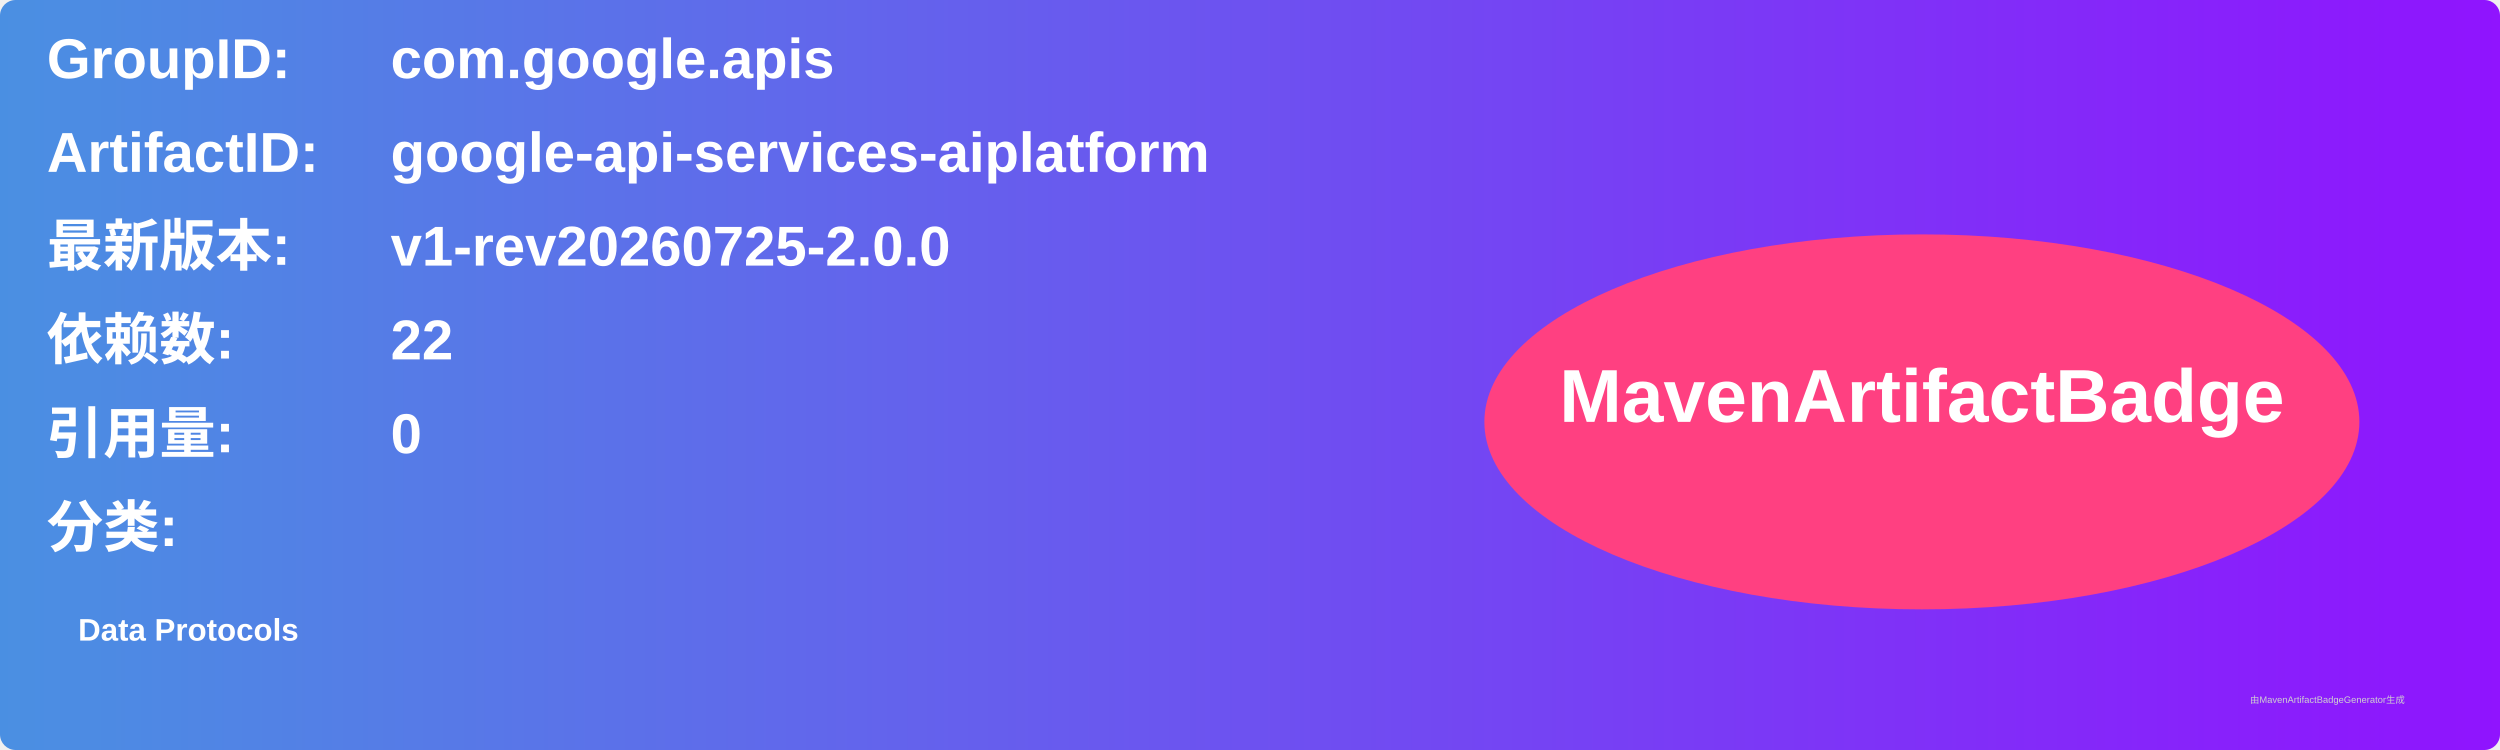
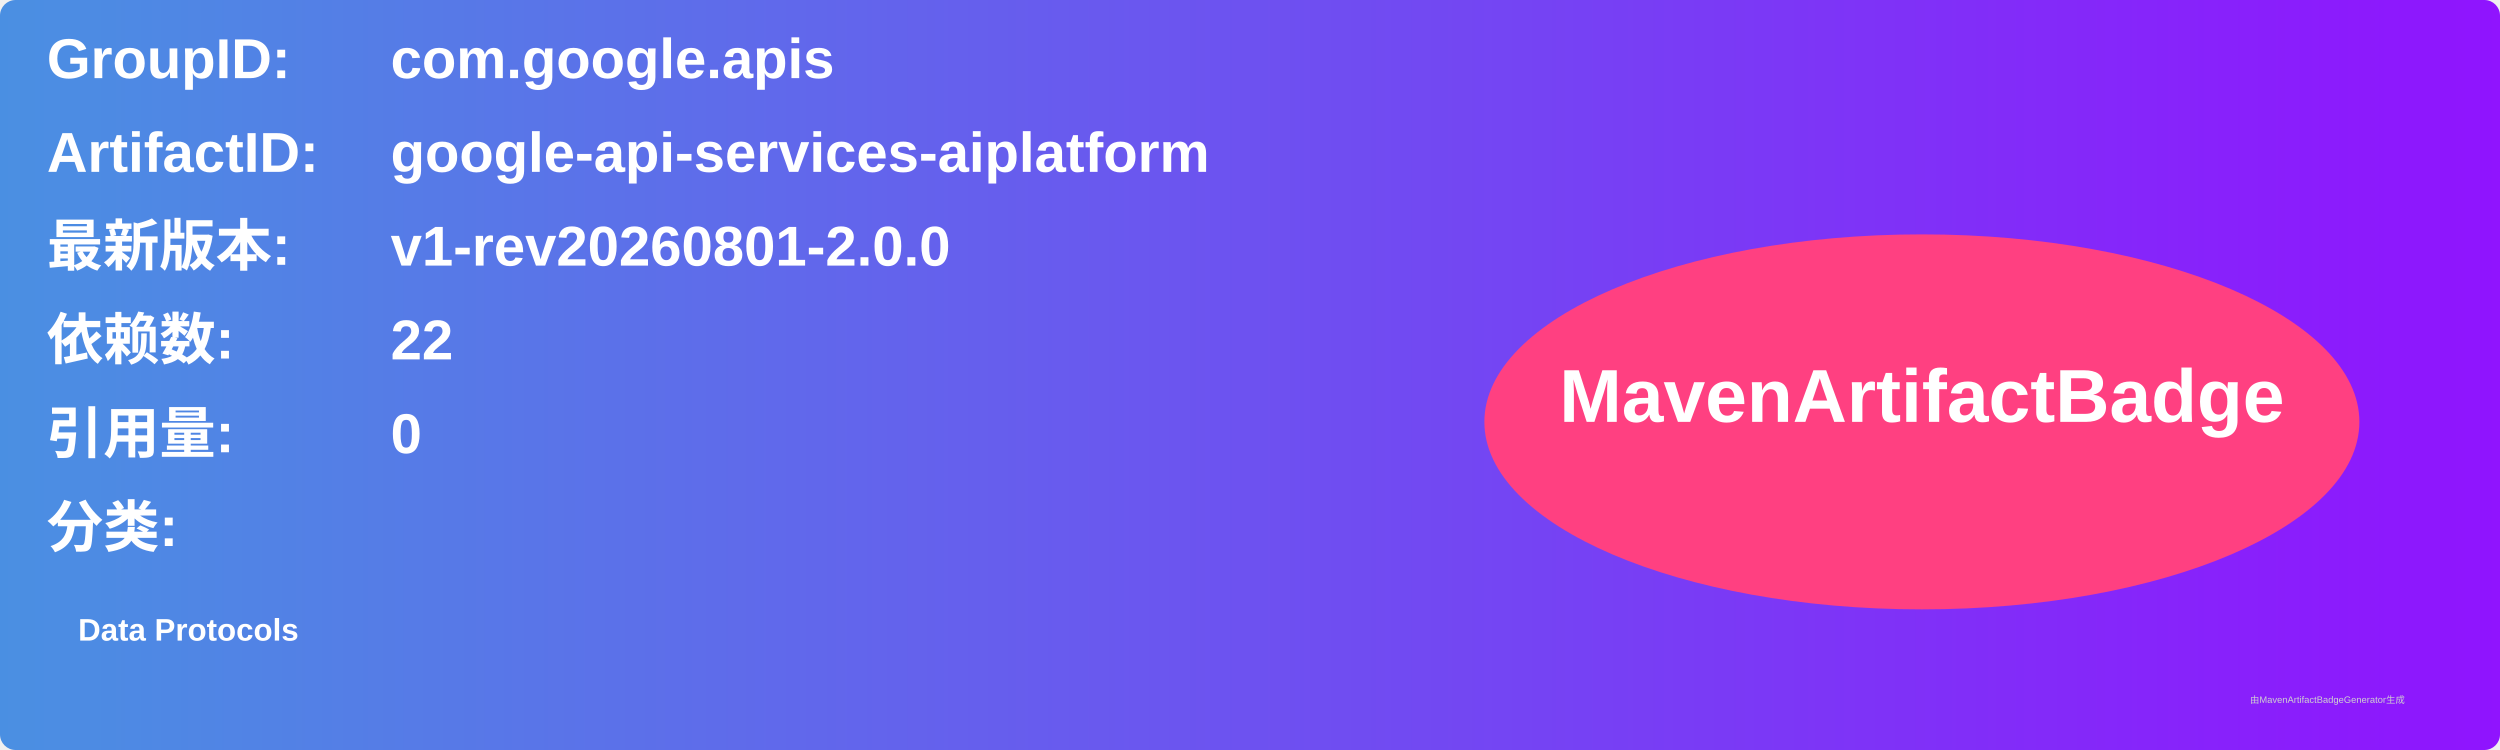
<svg xmlns="http://www.w3.org/2000/svg" width="800" height="240" viewBox="0 0 800 240">
  <linearGradient id="grad" x1="0%" y1="0%" x2="100%" y2="0%">
    <stop offset="0%" stop-color="#4a90e2" />
    <stop offset="100%" stop-color="#9013fe" />
  </linearGradient>
  <rect width="100%" height="100%" rx="5" ry="5" fill="url(#grad)" />
  <g transform="translate(15, 15)">
    <text x="0" y="10" font-family="Arial" font-size="18" fill="white" font-weight="bold" width="260">GroupID:</text>
    <text x="110" y="10" font-family="Arial" font-size="18" fill="white" font-weight="bold" width="460">com.google.apis</text>
    <text x="0" y="40" font-family="Arial" font-size="18" fill="white" font-weight="bold" width="260">ArtifactID:</text>
    <text x="110" y="40" font-family="Arial" font-size="18" fill="white" font-weight="bold" width="460">google-api-services-aiplatform</text>
    <text x="0" y="70" font-family="Arial" font-size="18" fill="white" font-weight="bold">最新版本:</text>
    <text x="110" y="70" font-family="Arial" font-size="18" fill="white" font-weight="bold">
-       <tspan font-weight="bold">v1-rev20260725-2.0.0</tspan>
+       <tspan font-weight="bold">v1-rev20260801-2.0.0</tspan>
    </text>
    <text x="0" y="100" font-family="Arial" font-size="18" fill="white" font-weight="bold">依赖数: </text>
    <text x="110" y="100" font-family="Arial" font-size="18" fill="white">
      <tspan font-weight="bold">22</tspan>
    </text>
    <text x="0" y="130" font-family="Arial" font-size="18" fill="white" font-weight="bold">引用量: </text>
    <text x="110" y="130" font-family="Arial" font-size="18" fill="white">
      <tspan font-weight="bold">0</tspan>
    </text>
    <text x="0" y="160" font-family="Arial" font-size="18" fill="white" font-weight="bold">分类:</text>
    <text x="10" y="190" font-family="Arial" font-size="10" fill="white">
      <tspan font-weight="bold">Data Protocols</tspan>
    </text>
    <ellipse cx="600" cy="120" rx="140" ry="60" fill="#ff4081" />
    <text x="600" y="120" text-anchor="middle" font-family="Arial" font-size="24" fill="white" font-weight="bold">MavenArtifactBadge</text>
  </g>
  <text x="720" y="225" font-family="Arial" font-size="3" fill="#d0d0d0">由MavenArtifactBadgeGenerator生成</text>
</svg>
